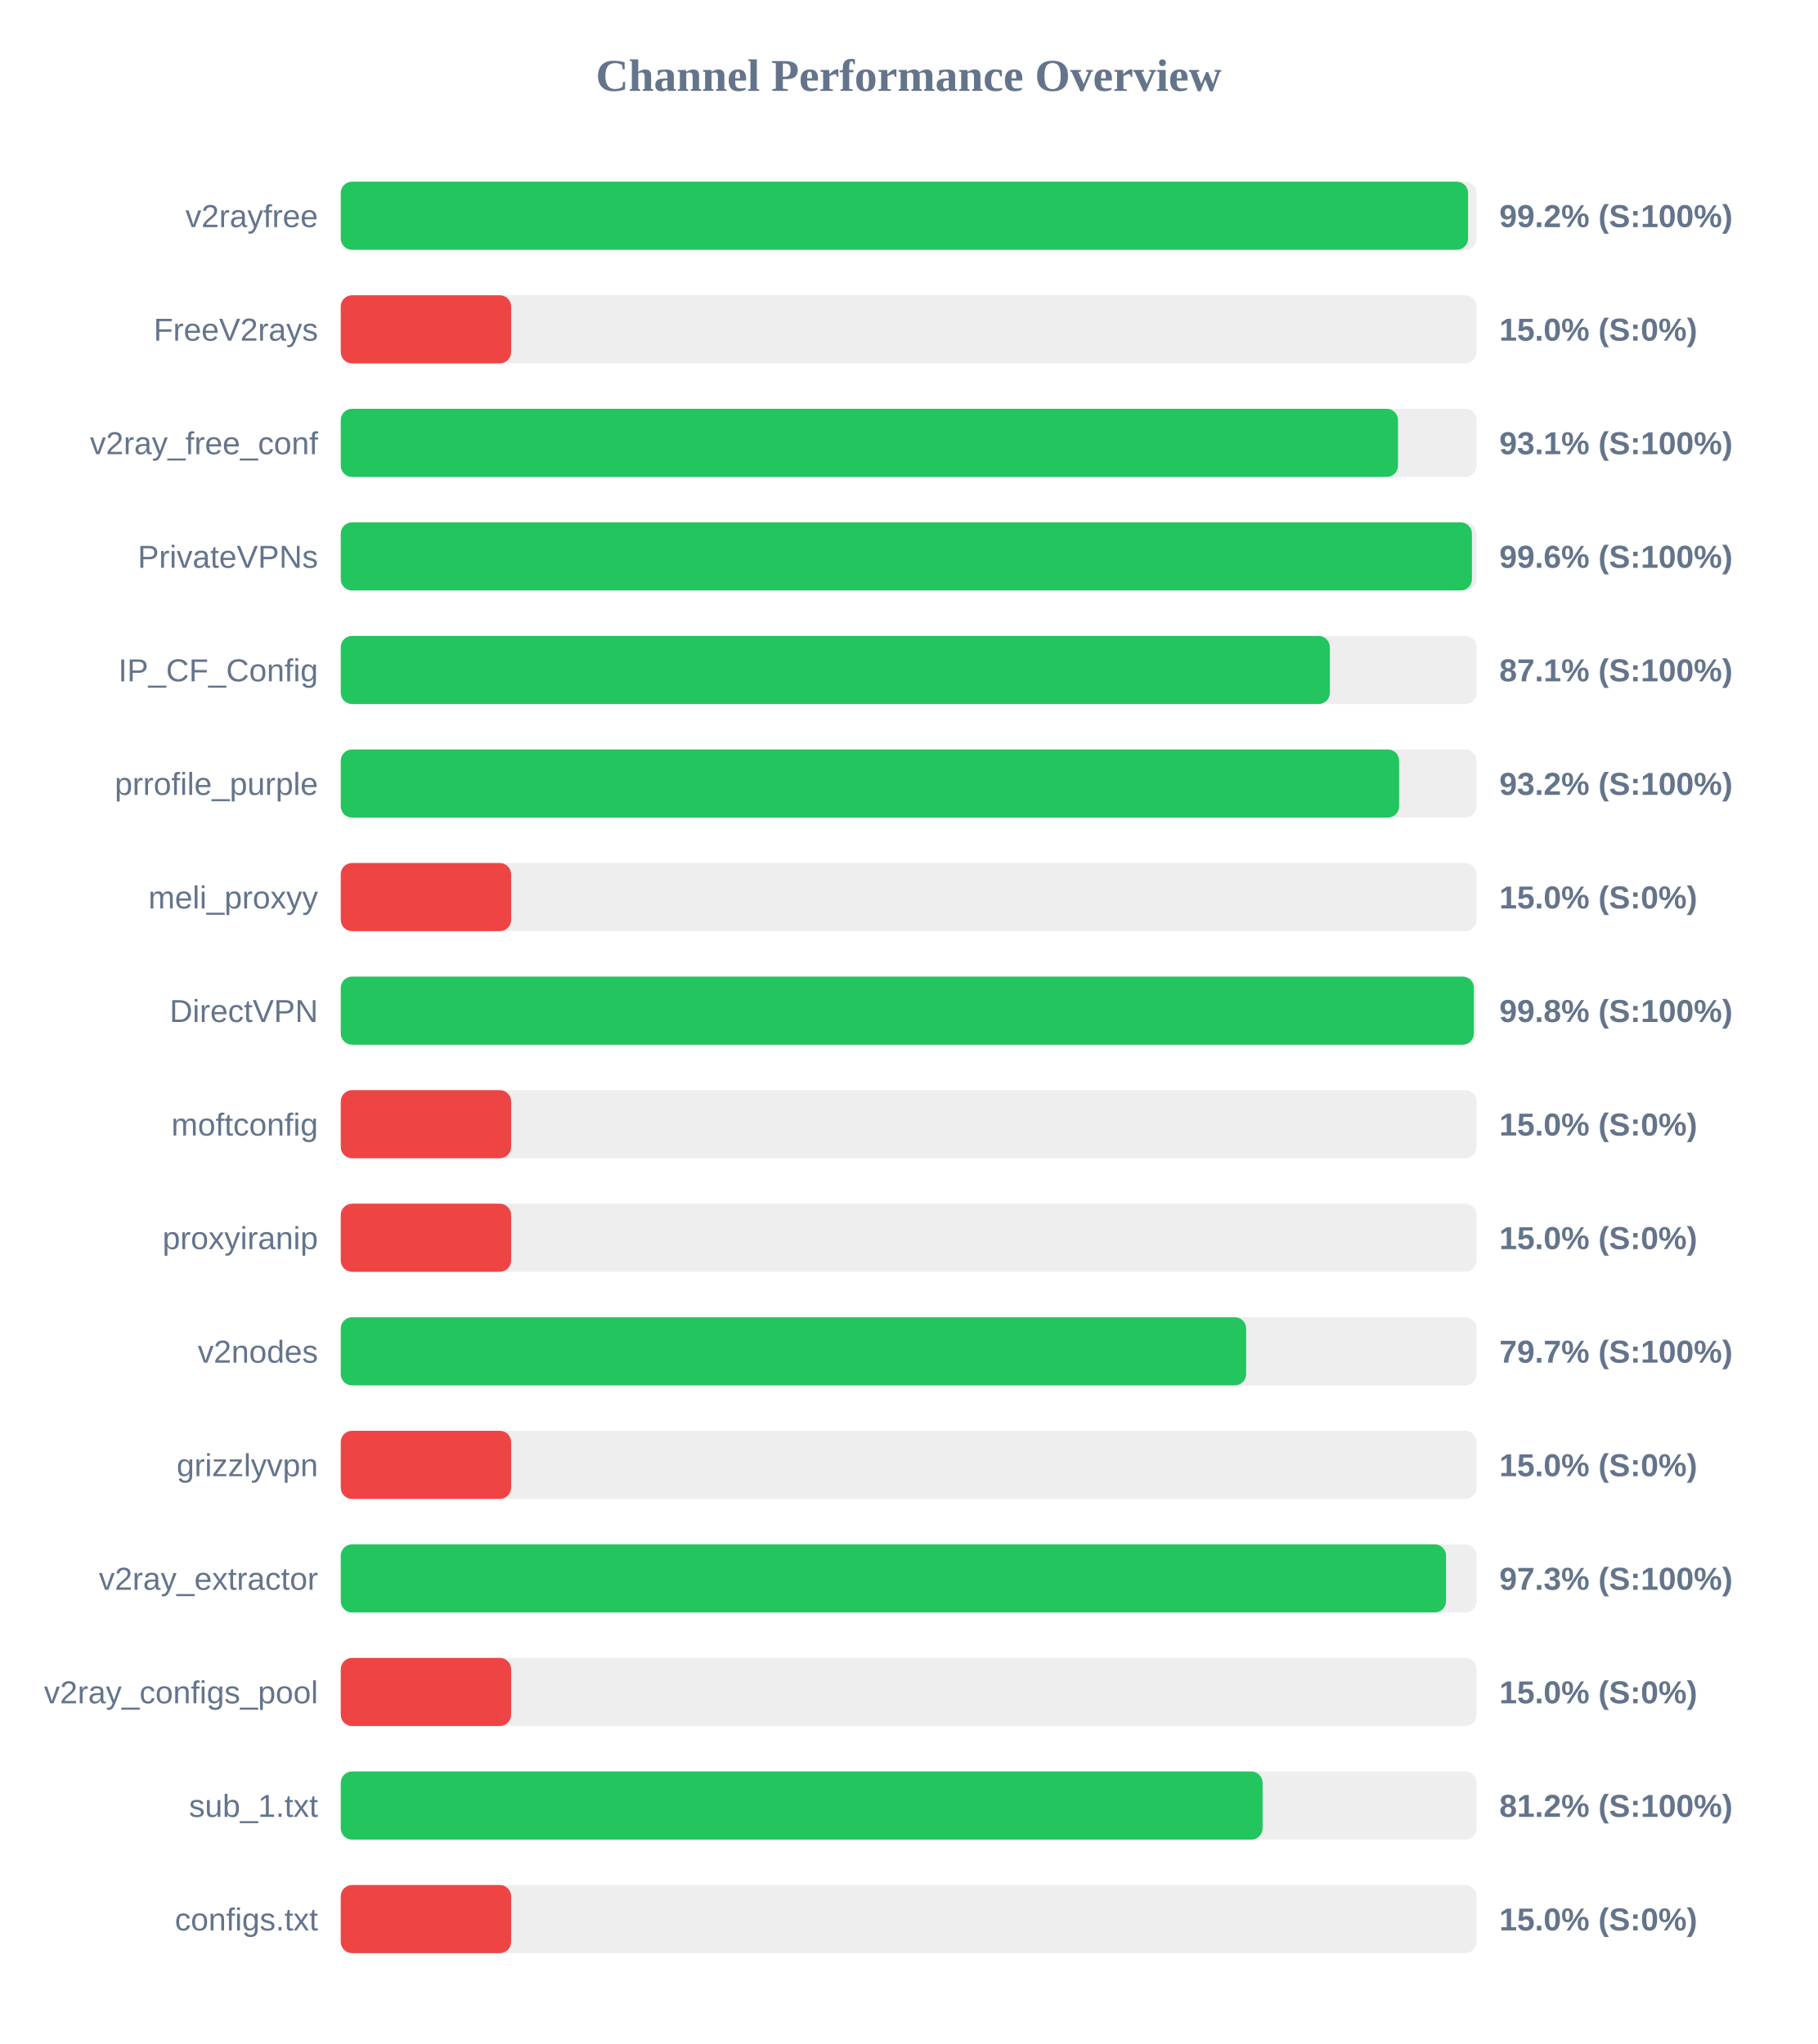
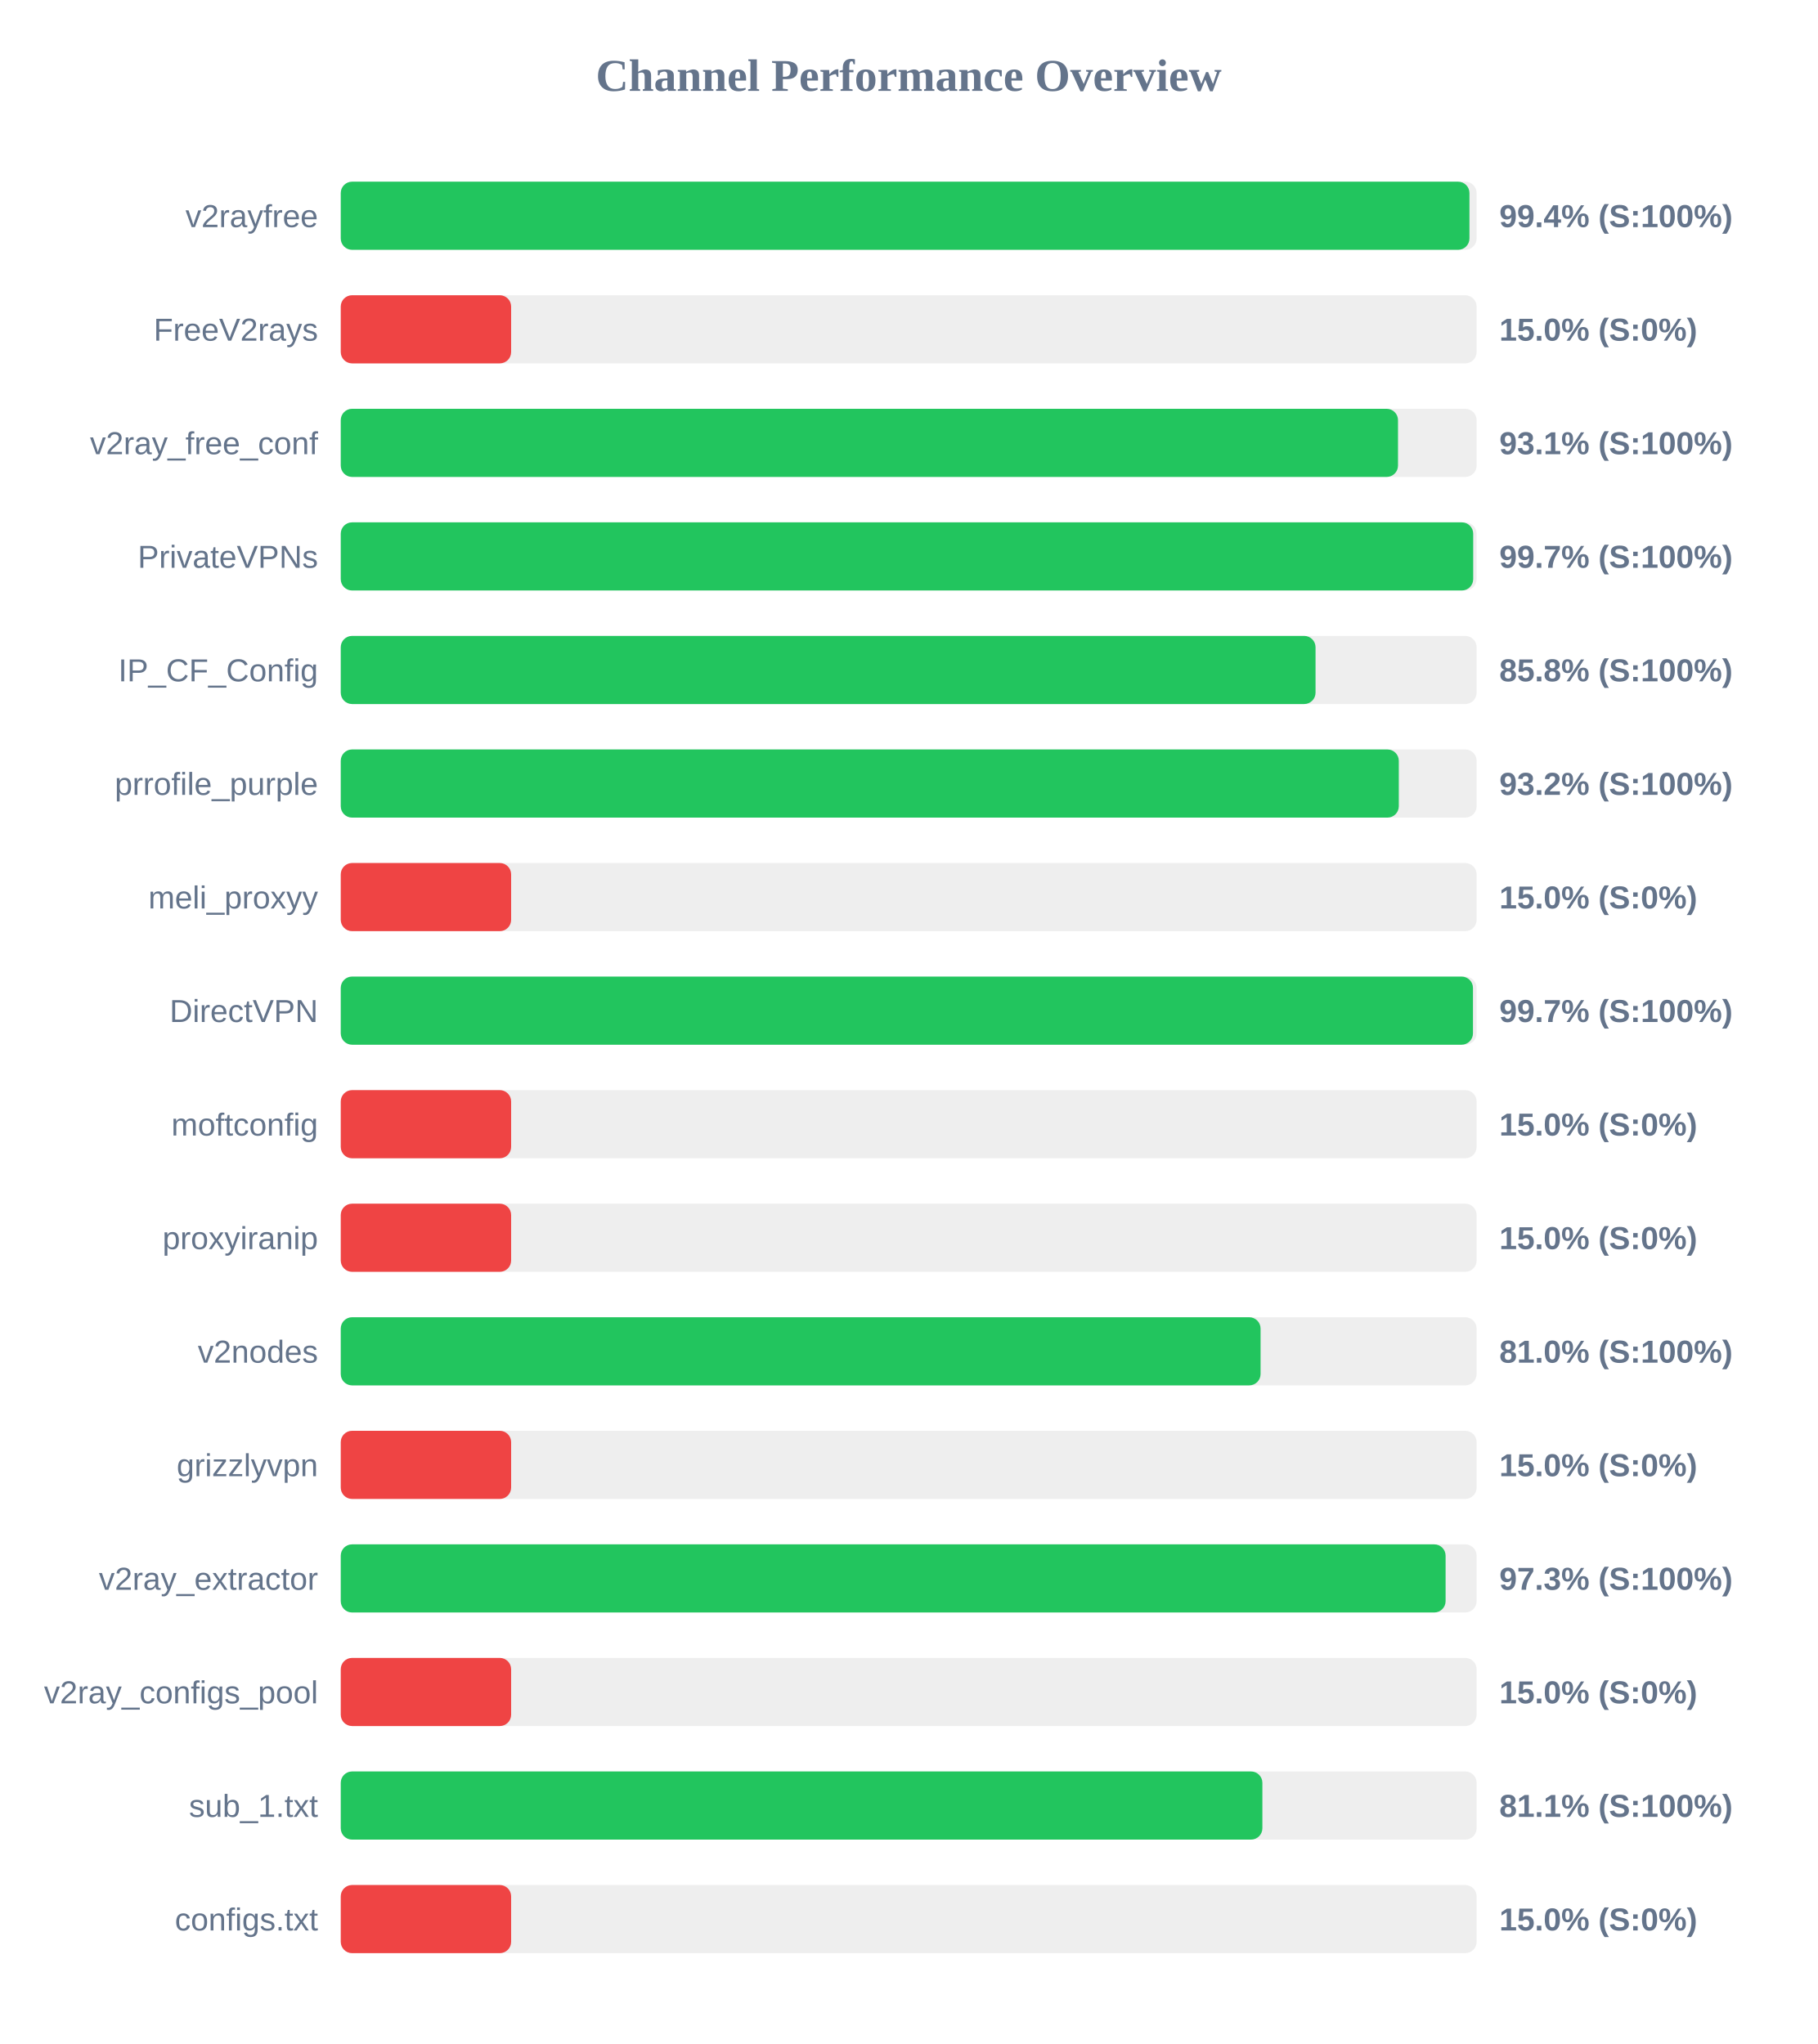
<svg xmlns="http://www.w3.org/2000/svg" width="800" height="900" version="1.1">
  <style>
        .row { font: 14px Arial; fill: #64748b; }
        .score { font: bold 14px Arial; fill: #64748b; }
    </style>
  <text x="400" y="40" text-anchor="middle" font-size="20px" font-weight="bold" fill="#64748b">Channel Performance Overview</text>
  <rect x="150" y="80" width="500" height="30" fill="#eee" rx="5" />
-   <rect x="150" y="80" width="496.25" height="30" fill="#22c55e" rx="5" />
+   <rect x="150" y="80" width="496.85" height="30" fill="#22c55e" rx="5" />
  <text x="140" y="100" text-anchor="end" class="row">v2rayfree</text>
-   <text x="660" y="100" text-anchor="start" class="score">99.2% (S:100%)</text>
+   <text x="660" y="100" text-anchor="start" class="score">99.4% (S:100%)</text>
  <rect x="150" y="130" width="500" height="30" fill="#eee" rx="5" />
  <rect x="150" y="130" width="75.0" height="30" fill="#ef4444" rx="5" />
  <text x="140" y="150" text-anchor="end" class="row">FreeV2rays</text>
  <text x="660" y="150" text-anchor="start" class="score">15.0% (S:0%)</text>
  <rect x="150" y="180" width="500" height="30" fill="#eee" rx="5" />
  <rect x="150" y="180" width="465.4" height="30" fill="#22c55e" rx="5" />
  <text x="140" y="200" text-anchor="end" class="row">v2ray_free_conf</text>
  <text x="660" y="200" text-anchor="start" class="score">93.1% (S:100%)</text>
  <rect x="150" y="230" width="500" height="30" fill="#eee" rx="5" />
-   <rect x="150" y="230" width="497.95" height="30" fill="#22c55e" rx="5" />
+   <rect x="150" y="230" width="498.5" height="30" fill="#22c55e" rx="5" />
  <text x="140" y="250" text-anchor="end" class="row">PrivateVPNs</text>
-   <text x="660" y="250" text-anchor="start" class="score">99.6% (S:100%)</text>
+   <text x="660" y="250" text-anchor="start" class="score">99.7% (S:100%)</text>
  <rect x="150" y="280" width="500" height="30" fill="#eee" rx="5" />
-   <rect x="150" y="280" width="435.4" height="30" fill="#22c55e" rx="5" />
+   <rect x="150" y="280" width="429.1" height="30" fill="#22c55e" rx="5" />
  <text x="140" y="300" text-anchor="end" class="row">IP_CF_Config</text>
-   <text x="660" y="300" text-anchor="start" class="score">87.1% (S:100%)</text>
+   <text x="660" y="300" text-anchor="start" class="score">85.8% (S:100%)</text>
  <rect x="150" y="330" width="500" height="30" fill="#eee" rx="5" />
-   <rect x="150" y="330" width="465.9" height="30" fill="#22c55e" rx="5" />
+   <rect x="150" y="330" width="465.75" height="30" fill="#22c55e" rx="5" />
  <text x="140" y="350" text-anchor="end" class="row">prrofile_purple</text>
  <text x="660" y="350" text-anchor="start" class="score">93.2% (S:100%)</text>
  <rect x="150" y="380" width="500" height="30" fill="#eee" rx="5" />
  <rect x="150" y="380" width="75.0" height="30" fill="#ef4444" rx="5" />
  <text x="140" y="400" text-anchor="end" class="row">meli_proxyy</text>
  <text x="660" y="400" text-anchor="start" class="score">15.0% (S:0%)</text>
  <rect x="150" y="430" width="500" height="30" fill="#eee" rx="5" />
-   <rect x="150" y="430" width="498.8" height="30" fill="#22c55e" rx="5" />
+   <rect x="150" y="430" width="498.4" height="30" fill="#22c55e" rx="5" />
  <text x="140" y="450" text-anchor="end" class="row">DirectVPN</text>
-   <text x="660" y="450" text-anchor="start" class="score">99.8% (S:100%)</text>
+   <text x="660" y="450" text-anchor="start" class="score">99.7% (S:100%)</text>
  <rect x="150" y="480" width="500" height="30" fill="#eee" rx="5" />
  <rect x="150" y="480" width="75.0" height="30" fill="#ef4444" rx="5" />
  <text x="140" y="500" text-anchor="end" class="row">moftconfig</text>
  <text x="660" y="500" text-anchor="start" class="score">15.0% (S:0%)</text>
  <rect x="150" y="530" width="500" height="30" fill="#eee" rx="5" />
  <rect x="150" y="530" width="75.0" height="30" fill="#ef4444" rx="5" />
  <text x="140" y="550" text-anchor="end" class="row">proxyiranip</text>
  <text x="660" y="550" text-anchor="start" class="score">15.0% (S:0%)</text>
  <rect x="150" y="580" width="500" height="30" fill="#eee" rx="5" />
-   <rect x="150" y="580" width="398.55" height="30" fill="#22c55e" rx="5" />
+   <rect x="150" y="580" width="404.9" height="30" fill="#22c55e" rx="5" />
  <text x="140" y="600" text-anchor="end" class="row">v2nodes</text>
-   <text x="660" y="600" text-anchor="start" class="score">79.7% (S:100%)</text>
+   <text x="660" y="600" text-anchor="start" class="score">81.0% (S:100%)</text>
  <rect x="150" y="630" width="500" height="30" fill="#eee" rx="5" />
  <rect x="150" y="630" width="75.0" height="30" fill="#ef4444" rx="5" />
  <text x="140" y="650" text-anchor="end" class="row">grizzlyvpn</text>
  <text x="660" y="650" text-anchor="start" class="score">15.0% (S:0%)</text>
  <rect x="150" y="680" width="500" height="30" fill="#eee" rx="5" />
-   <rect x="150" y="680" width="486.55" height="30" fill="#22c55e" rx="5" />
+   <rect x="150" y="680" width="486.35" height="30" fill="#22c55e" rx="5" />
  <text x="140" y="700" text-anchor="end" class="row">v2ray_extractor</text>
  <text x="660" y="700" text-anchor="start" class="score">97.3% (S:100%)</text>
  <rect x="150" y="730" width="500" height="30" fill="#eee" rx="5" />
  <rect x="150" y="730" width="75.0" height="30" fill="#ef4444" rx="5" />
  <text x="140" y="750" text-anchor="end" class="row">v2ray_configs_pool</text>
  <text x="660" y="750" text-anchor="start" class="score">15.0% (S:0%)</text>
  <rect x="150" y="780" width="500" height="30" fill="#eee" rx="5" />
-   <rect x="150" y="780" width="405.8" height="30" fill="#22c55e" rx="5" />
+   <rect x="150" y="780" width="405.7" height="30" fill="#22c55e" rx="5" />
  <text x="140" y="800" text-anchor="end" class="row">sub_1.txt</text>
-   <text x="660" y="800" text-anchor="start" class="score">81.2% (S:100%)</text>
+   <text x="660" y="800" text-anchor="start" class="score">81.1% (S:100%)</text>
  <rect x="150" y="830" width="500" height="30" fill="#eee" rx="5" />
  <rect x="150" y="830" width="75.0" height="30" fill="#ef4444" rx="5" />
  <text x="140" y="850" text-anchor="end" class="row">configs.txt</text>
  <text x="660" y="850" text-anchor="start" class="score">15.0% (S:0%)</text>
</svg>
